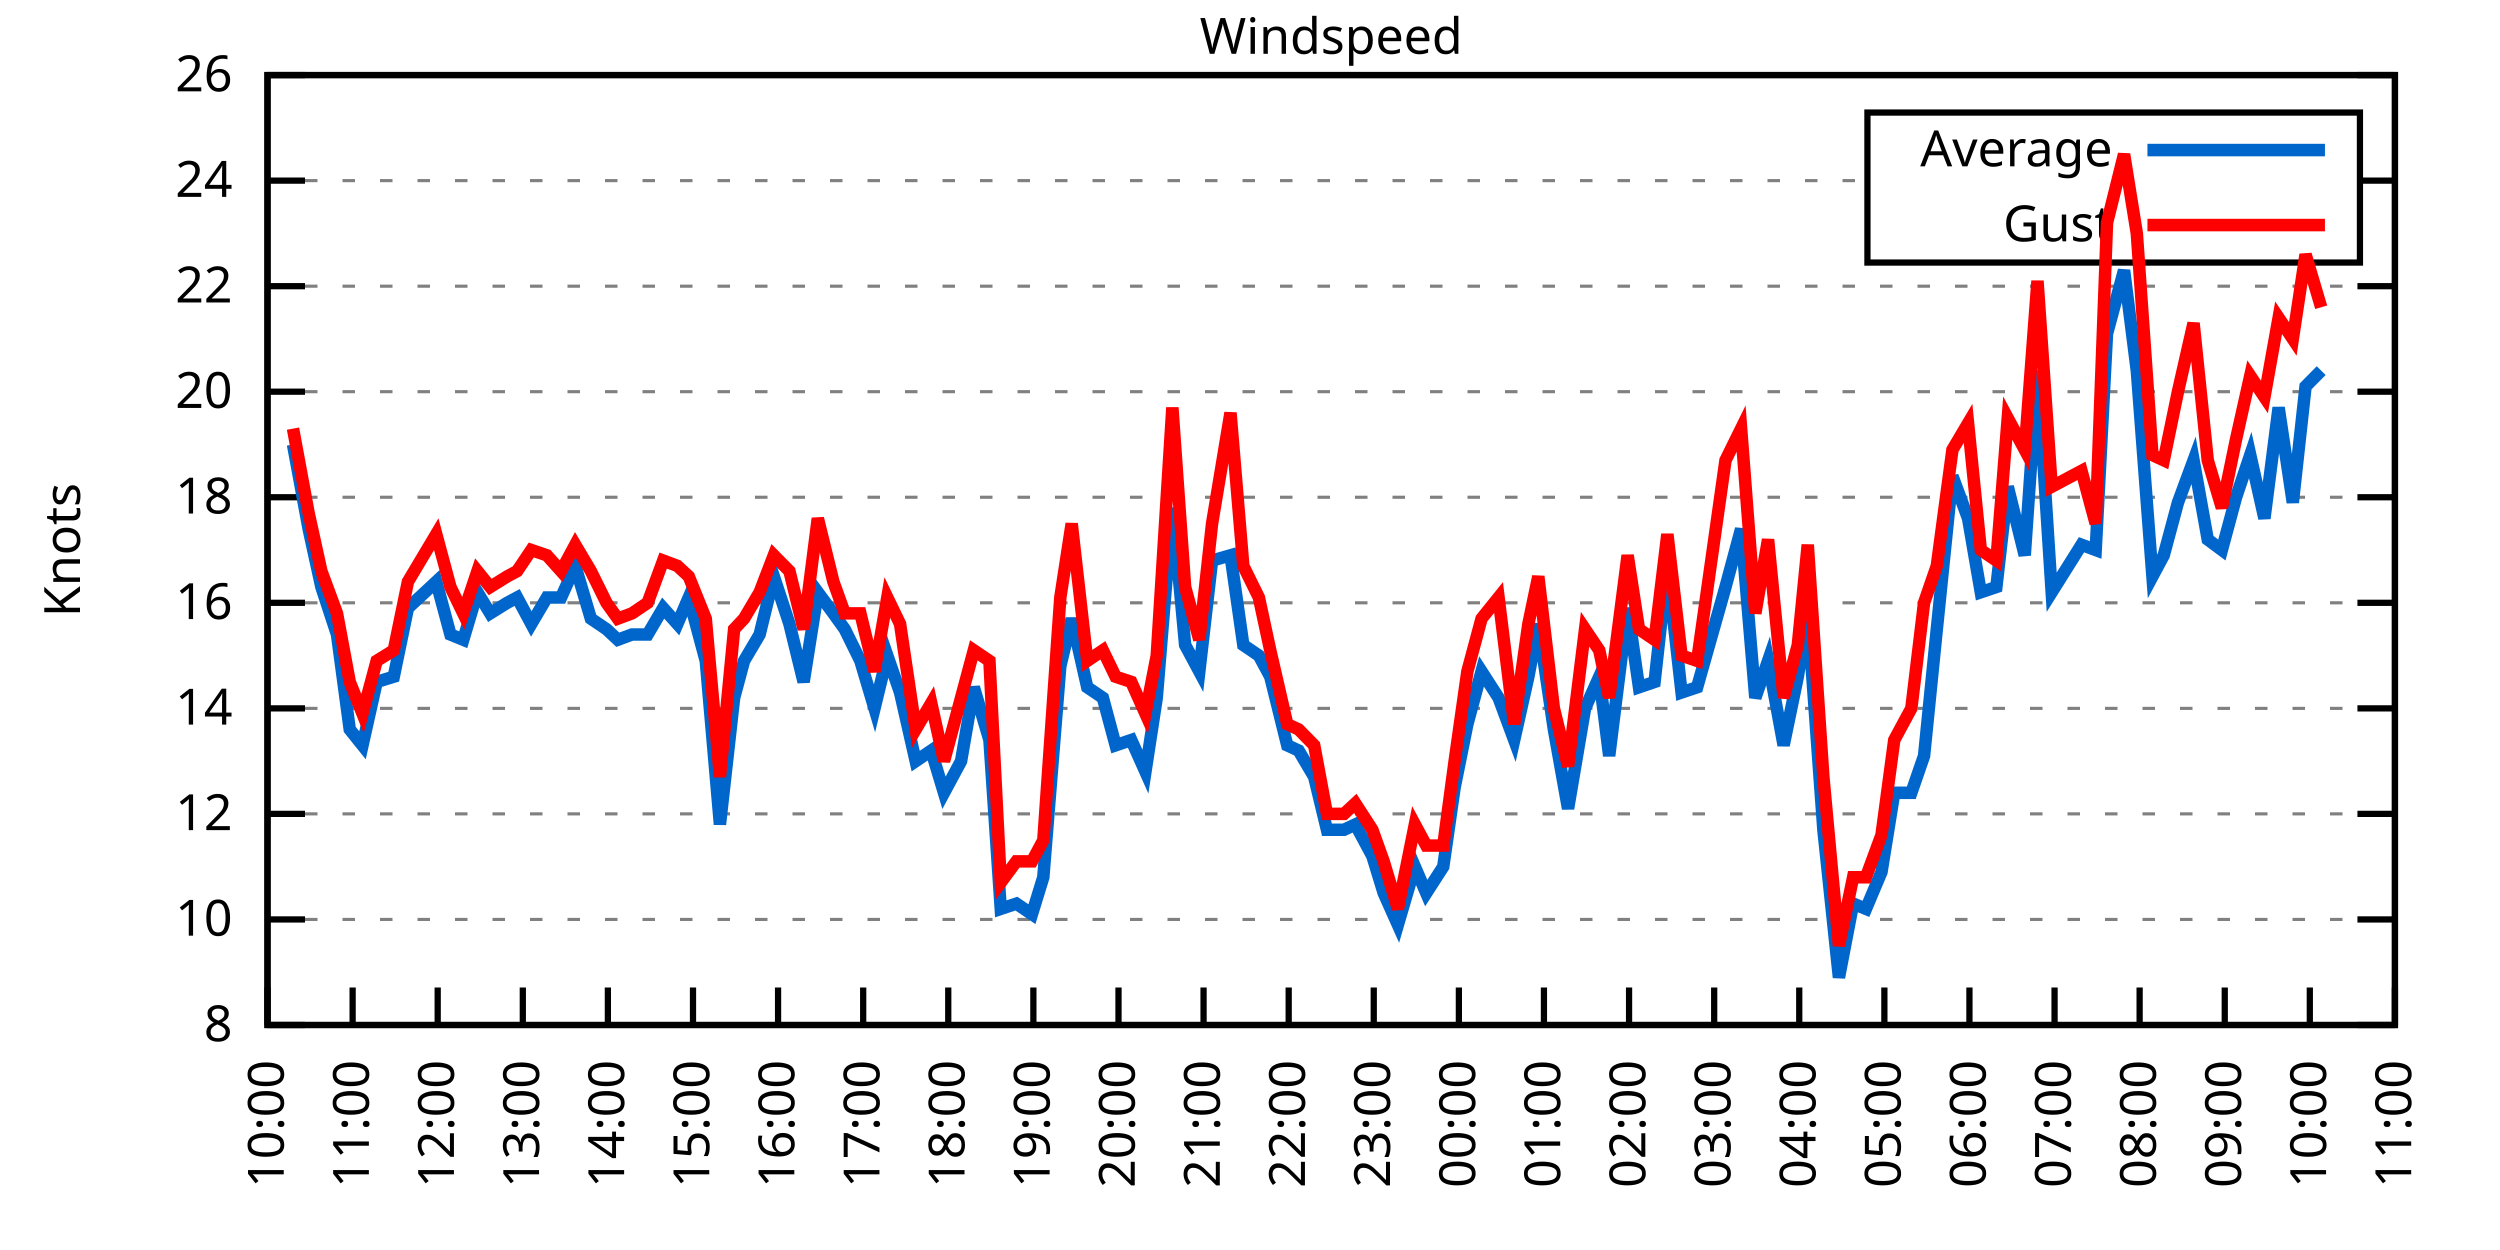
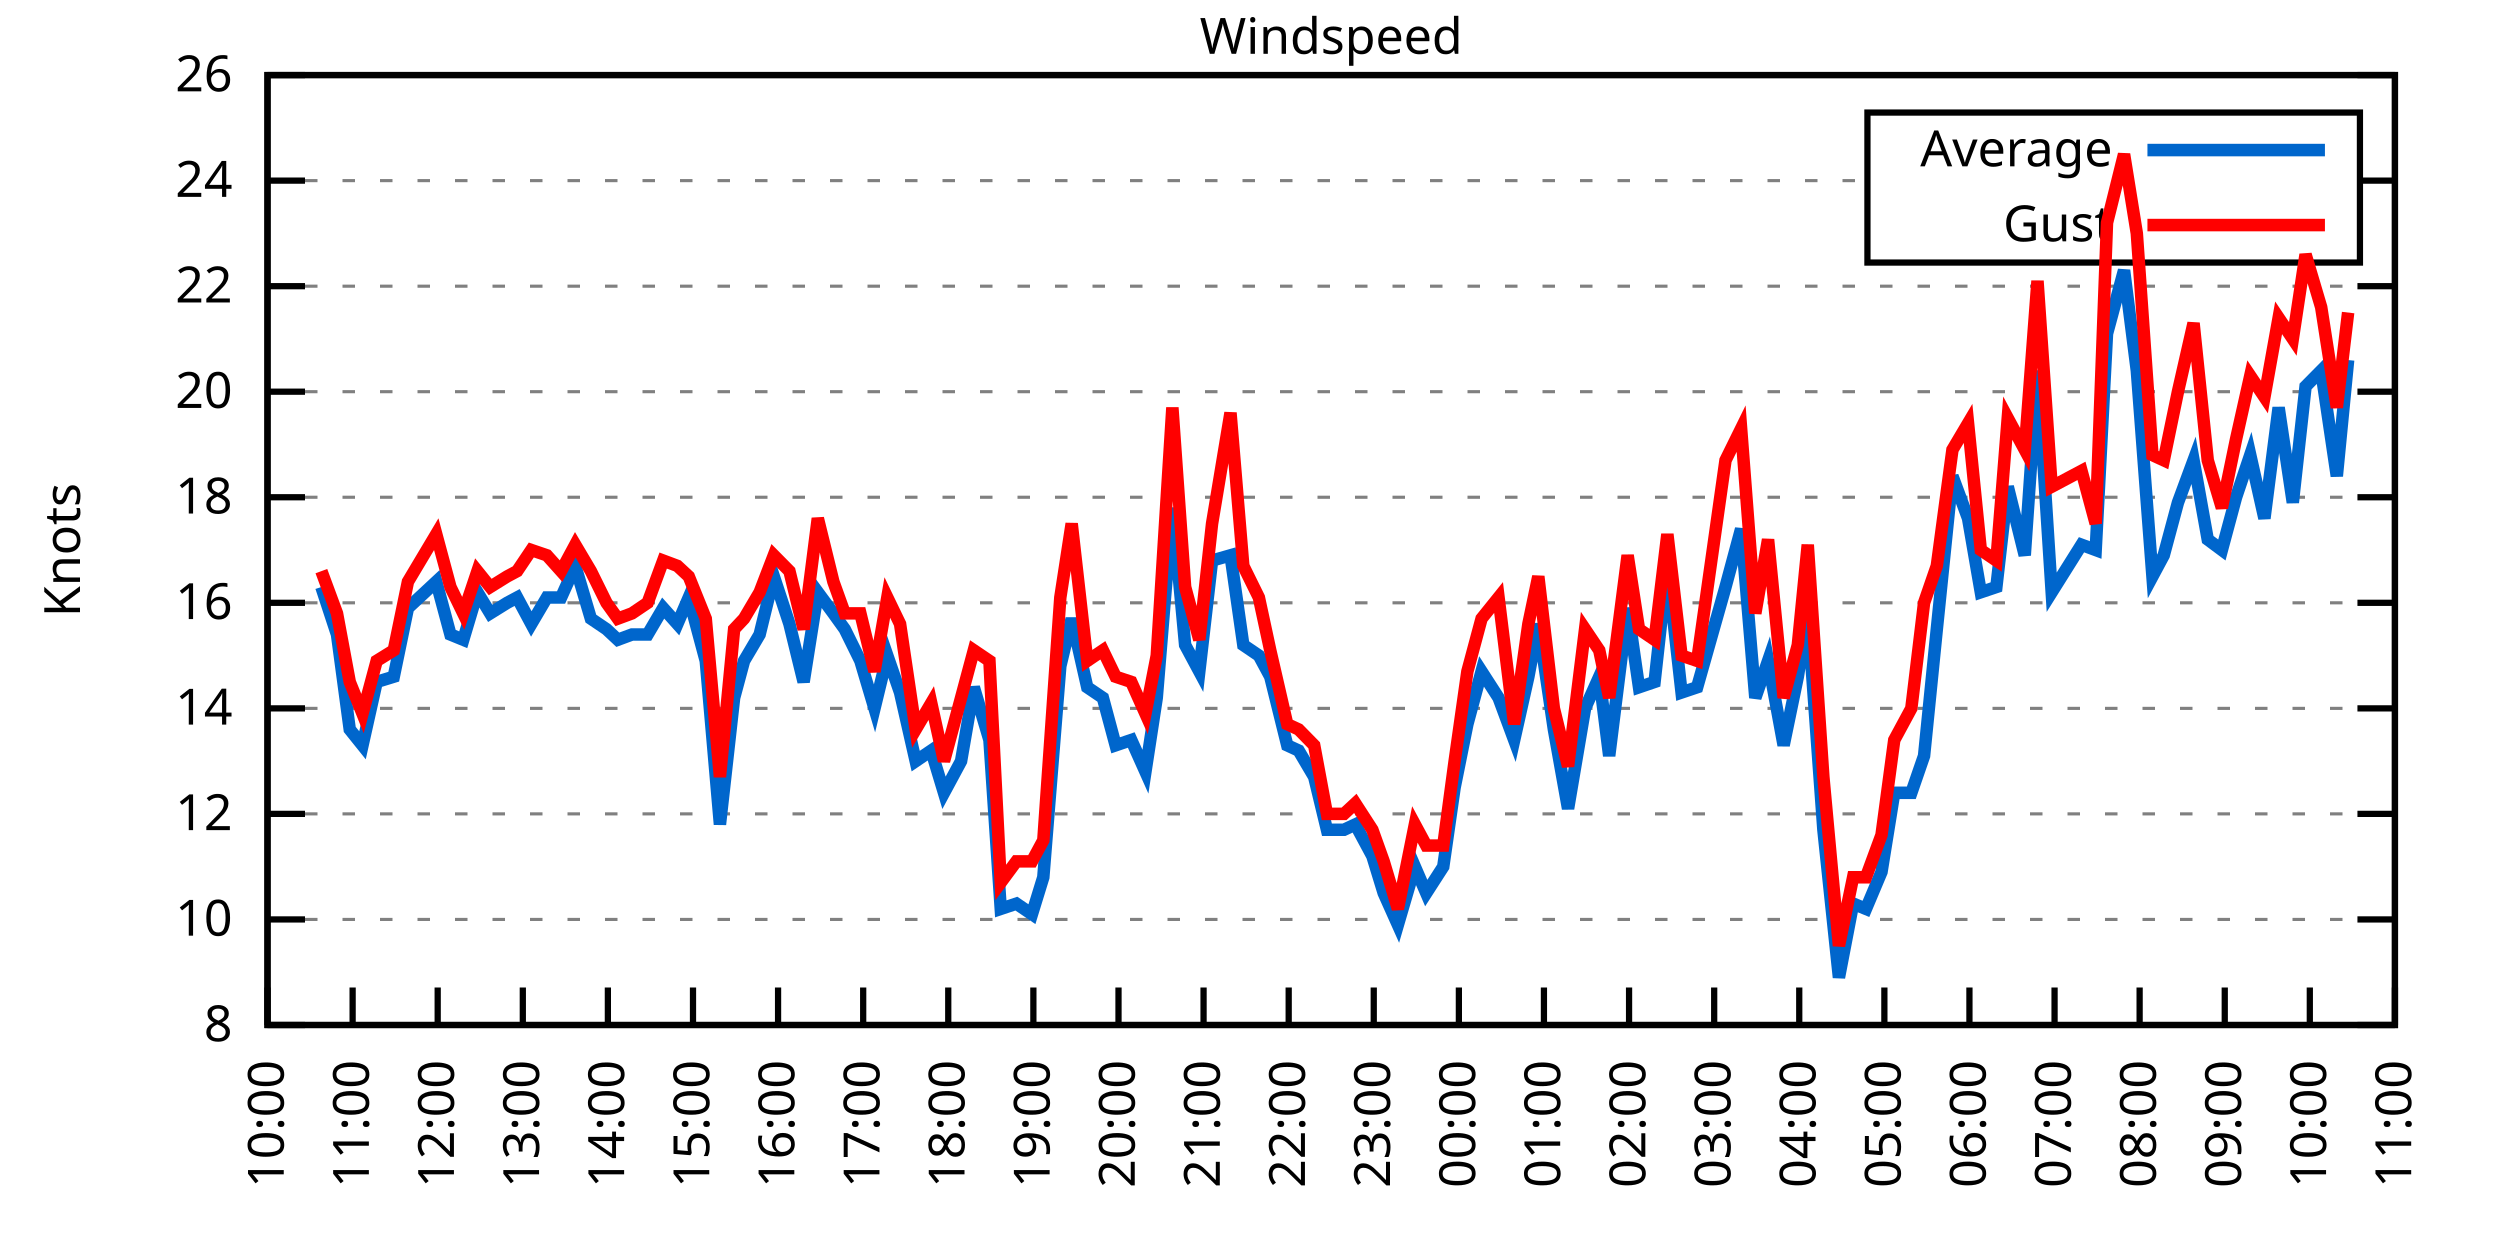
<svg xmlns="http://www.w3.org/2000/svg" xmlns:xlink="http://www.w3.org/1999/xlink" width="400" height="200" viewBox="0 0 400 200">
  <g id="gnuplot_canvas">
    <rect x="0" y="0" width="400" height="200" fill="none" />
    <defs>
      <circle id="gpDot" r="0.5" stroke-width="0.5" stroke="currentColor" />
      <path id="gpPt0" stroke-width="0.333" stroke="currentColor" d="M-1,0 h2 M0,-1 v2" />
      <path id="gpPt1" stroke-width="0.333" stroke="currentColor" d="M-1,-1 L1,1 M1,-1 L-1,1" />
      <path id="gpPt2" stroke-width="0.333" stroke="currentColor" d="M-1,0 L1,0 M0,-1 L0,1 M-1,-1 L1,1 M-1,1 L1,-1" />
      <rect id="gpPt3" stroke-width="0.333" stroke="currentColor" x="-1" y="-1" width="2" height="2" />
      <rect id="gpPt4" stroke-width="0.333" stroke="currentColor" fill="currentColor" x="-1" y="-1" width="2" height="2" />
      <circle id="gpPt5" stroke-width="0.333" stroke="currentColor" cx="0" cy="0" r="1" />
      <use xlink:href="#gpPt5" id="gpPt6" fill="currentColor" stroke="none" />
      <path id="gpPt7" stroke-width="0.333" stroke="currentColor" d="M0,-1.33 L-1.33,0.67 L1.33,0.67 z" />
      <use xlink:href="#gpPt7" id="gpPt8" fill="currentColor" stroke="none" />
      <use xlink:href="#gpPt7" id="gpPt9" stroke="currentColor" transform="rotate(180)" />
      <use xlink:href="#gpPt9" id="gpPt10" fill="currentColor" stroke="none" />
      <use xlink:href="#gpPt3" id="gpPt11" stroke="currentColor" transform="rotate(45)" />
      <use xlink:href="#gpPt11" id="gpPt12" fill="currentColor" stroke="none" />
      <path id="gpPt13" stroke-width="0.333" stroke="currentColor" d="M0,1.330 L1.265,0.411 L0.782,-1.067 L-0.782,-1.076 L-1.265,0.411 z" />
      <use xlink:href="#gpPt13" id="gpPt14" fill="currentColor" stroke="none" />
      <filter id="textbox" filterUnits="objectBoundingBox" x="0" y="0" height="1" width="1">
        <feFlood flood-color="white" flood-opacity="1" result="bgnd" />
        <feComposite in="SourceGraphic" in2="bgnd" operator="atop" />
      </filter>
      <filter id="greybox" filterUnits="objectBoundingBox" x="0" y="0" height="1" width="1">
        <feFlood flood-color="lightgrey" flood-opacity="1" result="grey" />
        <feComposite in="SourceGraphic" in2="grey" operator="atop" />
      </filter>
    </defs>
    <g fill="none" color="white" stroke="currentColor" stroke-width="1.00" stroke-linecap="butt" stroke-linejoin="miter">
</g>
    <g fill="none" color="black" stroke="currentColor" stroke-width="1.00" stroke-linecap="butt" stroke-linejoin="miter">
      <g stroke="none" shape-rendering="crispEdges">
        <polygon fill="rgb(255, 255, 255)" points="42.80,164.00 383.18,164.00 383.18,12.02 42.80,12.02 " />
      </g>
    </g>
    <g fill="none" color="black" stroke="currentColor" stroke-width="1.00" stroke-linecap="butt" stroke-linejoin="miter">
</g>
    <g fill="none" color="black" stroke="black" stroke-width="0.50" stroke-linecap="butt" stroke-linejoin="miter">
</g>
    <g fill="none" color="gray" stroke="currentColor" stroke-width="0.50" stroke-linecap="butt" stroke-linejoin="miter">
      <path stroke="gray" stroke-dasharray="2,4" class="gridline" d="M42.80,164.00 L383.19,164.00  " />
    </g>
    <g fill="none" color="gray" stroke="gray" stroke-width="1.00" stroke-linecap="butt" stroke-linejoin="miter">
</g>
    <g fill="none" color="black" stroke="currentColor" stroke-width="1.00" stroke-linecap="butt" stroke-linejoin="miter">
      <path stroke="black" d="M42.80,164.00 L48.80,164.00 M383.19,164.00 L377.19,164.00  " />
      <g transform="translate(37.20,166.60)" stroke="none" fill="black" font-family="Sans" font-size="8.00" text-anchor="end">
        <text>
          <tspan font-family="Sans"> 8</tspan>
        </text>
      </g>
    </g>
    <g fill="none" color="black" stroke="currentColor" stroke-width="1.00" stroke-linecap="butt" stroke-linejoin="miter">
</g>
    <g fill="none" color="black" stroke="black" stroke-width="0.50" stroke-linecap="butt" stroke-linejoin="miter">
</g>
    <g fill="none" color="gray" stroke="currentColor" stroke-width="0.50" stroke-linecap="butt" stroke-linejoin="miter">
      <path stroke="gray" stroke-dasharray="2,4" class="gridline" d="M42.80,147.11 L383.19,147.11  " />
    </g>
    <g fill="none" color="gray" stroke="gray" stroke-width="1.00" stroke-linecap="butt" stroke-linejoin="miter">
</g>
    <g fill="none" color="black" stroke="currentColor" stroke-width="1.00" stroke-linecap="butt" stroke-linejoin="miter">
      <path stroke="black" d="M42.80,147.11 L48.80,147.11 M383.19,147.11 L377.19,147.11  " />
      <g transform="translate(37.20,149.71)" stroke="none" fill="black" font-family="Sans" font-size="8.00" text-anchor="end">
        <text>
          <tspan font-family="Sans"> 10</tspan>
        </text>
      </g>
    </g>
    <g fill="none" color="black" stroke="currentColor" stroke-width="1.00" stroke-linecap="butt" stroke-linejoin="miter">
</g>
    <g fill="none" color="black" stroke="black" stroke-width="0.50" stroke-linecap="butt" stroke-linejoin="miter">
</g>
    <g fill="none" color="gray" stroke="currentColor" stroke-width="0.50" stroke-linecap="butt" stroke-linejoin="miter">
      <path stroke="gray" stroke-dasharray="2,4" class="gridline" d="M42.80,130.22 L383.19,130.22  " />
    </g>
    <g fill="none" color="gray" stroke="gray" stroke-width="1.00" stroke-linecap="butt" stroke-linejoin="miter">
</g>
    <g fill="none" color="black" stroke="currentColor" stroke-width="1.00" stroke-linecap="butt" stroke-linejoin="miter">
      <path stroke="black" d="M42.80,130.22 L48.80,130.22 M383.19,130.22 L377.19,130.22  " />
      <g transform="translate(37.20,132.82)" stroke="none" fill="black" font-family="Sans" font-size="8.00" text-anchor="end">
        <text>
          <tspan font-family="Sans"> 12</tspan>
        </text>
      </g>
    </g>
    <g fill="none" color="black" stroke="currentColor" stroke-width="1.00" stroke-linecap="butt" stroke-linejoin="miter">
</g>
    <g fill="none" color="black" stroke="black" stroke-width="0.50" stroke-linecap="butt" stroke-linejoin="miter">
</g>
    <g fill="none" color="gray" stroke="currentColor" stroke-width="0.50" stroke-linecap="butt" stroke-linejoin="miter">
      <path stroke="gray" stroke-dasharray="2,4" class="gridline" d="M42.80,113.34 L383.19,113.34  " />
    </g>
    <g fill="none" color="gray" stroke="gray" stroke-width="1.00" stroke-linecap="butt" stroke-linejoin="miter">
</g>
    <g fill="none" color="black" stroke="currentColor" stroke-width="1.00" stroke-linecap="butt" stroke-linejoin="miter">
      <path stroke="black" d="M42.80,113.34 L48.80,113.34 M383.19,113.34 L377.19,113.34  " />
      <g transform="translate(37.20,115.94)" stroke="none" fill="black" font-family="Sans" font-size="8.00" text-anchor="end">
        <text>
          <tspan font-family="Sans"> 14</tspan>
        </text>
      </g>
    </g>
    <g fill="none" color="black" stroke="currentColor" stroke-width="1.00" stroke-linecap="butt" stroke-linejoin="miter">
</g>
    <g fill="none" color="black" stroke="black" stroke-width="0.50" stroke-linecap="butt" stroke-linejoin="miter">
</g>
    <g fill="none" color="gray" stroke="currentColor" stroke-width="0.50" stroke-linecap="butt" stroke-linejoin="miter">
      <path stroke="gray" stroke-dasharray="2,4" class="gridline" d="M42.80,96.45 L383.19,96.45  " />
    </g>
    <g fill="none" color="gray" stroke="gray" stroke-width="1.00" stroke-linecap="butt" stroke-linejoin="miter">
</g>
    <g fill="none" color="black" stroke="currentColor" stroke-width="1.00" stroke-linecap="butt" stroke-linejoin="miter">
      <path stroke="black" d="M42.80,96.45 L48.80,96.45 M383.19,96.45 L377.19,96.45  " />
      <g transform="translate(37.20,99.05)" stroke="none" fill="black" font-family="Sans" font-size="8.00" text-anchor="end">
        <text>
          <tspan font-family="Sans"> 16</tspan>
        </text>
      </g>
    </g>
    <g fill="none" color="black" stroke="currentColor" stroke-width="1.00" stroke-linecap="butt" stroke-linejoin="miter">
</g>
    <g fill="none" color="black" stroke="black" stroke-width="0.50" stroke-linecap="butt" stroke-linejoin="miter">
</g>
    <g fill="none" color="gray" stroke="currentColor" stroke-width="0.50" stroke-linecap="butt" stroke-linejoin="miter">
      <path stroke="gray" stroke-dasharray="2,4" class="gridline" d="M42.80,79.56 L383.19,79.56  " />
    </g>
    <g fill="none" color="gray" stroke="gray" stroke-width="1.00" stroke-linecap="butt" stroke-linejoin="miter">
</g>
    <g fill="none" color="black" stroke="currentColor" stroke-width="1.00" stroke-linecap="butt" stroke-linejoin="miter">
      <path stroke="black" d="M42.80,79.56 L48.80,79.56 M383.19,79.56 L377.19,79.56  " />
      <g transform="translate(37.20,82.16)" stroke="none" fill="black" font-family="Sans" font-size="8.00" text-anchor="end">
        <text>
          <tspan font-family="Sans"> 18</tspan>
        </text>
      </g>
    </g>
    <g fill="none" color="black" stroke="currentColor" stroke-width="1.00" stroke-linecap="butt" stroke-linejoin="miter">
</g>
    <g fill="none" color="black" stroke="black" stroke-width="0.50" stroke-linecap="butt" stroke-linejoin="miter">
</g>
    <g fill="none" color="gray" stroke="currentColor" stroke-width="0.50" stroke-linecap="butt" stroke-linejoin="miter">
      <path stroke="gray" stroke-dasharray="2,4" class="gridline" d="M42.80,62.67 L383.19,62.67  " />
    </g>
    <g fill="none" color="gray" stroke="gray" stroke-width="1.00" stroke-linecap="butt" stroke-linejoin="miter">
</g>
    <g fill="none" color="black" stroke="currentColor" stroke-width="1.00" stroke-linecap="butt" stroke-linejoin="miter">
      <path stroke="black" d="M42.80,62.67 L48.80,62.67 M383.19,62.67 L377.19,62.67  " />
      <g transform="translate(37.20,65.27)" stroke="none" fill="black" font-family="Sans" font-size="8.00" text-anchor="end">
        <text>
          <tspan font-family="Sans"> 20</tspan>
        </text>
      </g>
    </g>
    <g fill="none" color="black" stroke="currentColor" stroke-width="1.00" stroke-linecap="butt" stroke-linejoin="miter">
</g>
    <g fill="none" color="black" stroke="black" stroke-width="0.50" stroke-linecap="butt" stroke-linejoin="miter">
</g>
    <g fill="none" color="gray" stroke="currentColor" stroke-width="0.50" stroke-linecap="butt" stroke-linejoin="miter">
      <path stroke="gray" stroke-dasharray="2,4" class="gridline" d="M42.80,45.79 L383.19,45.79  " />
    </g>
    <g fill="none" color="gray" stroke="gray" stroke-width="1.00" stroke-linecap="butt" stroke-linejoin="miter">
</g>
    <g fill="none" color="black" stroke="currentColor" stroke-width="1.00" stroke-linecap="butt" stroke-linejoin="miter">
      <path stroke="black" d="M42.80,45.79 L48.80,45.79 M383.19,45.79 L377.19,45.79  " />
      <g transform="translate(37.20,48.39)" stroke="none" fill="black" font-family="Sans" font-size="8.00" text-anchor="end">
        <text>
          <tspan font-family="Sans"> 22</tspan>
        </text>
      </g>
    </g>
    <g fill="none" color="black" stroke="currentColor" stroke-width="1.00" stroke-linecap="butt" stroke-linejoin="miter">
</g>
    <g fill="none" color="black" stroke="black" stroke-width="0.50" stroke-linecap="butt" stroke-linejoin="miter">
</g>
    <g fill="none" color="gray" stroke="currentColor" stroke-width="0.50" stroke-linecap="butt" stroke-linejoin="miter">
      <path stroke="gray" stroke-dasharray="2,4" class="gridline" d="M42.80,28.90 L298.79,28.90 M377.59,28.90 L383.19,28.90  " />
    </g>
    <g fill="none" color="gray" stroke="gray" stroke-width="1.00" stroke-linecap="butt" stroke-linejoin="miter">
</g>
    <g fill="none" color="black" stroke="currentColor" stroke-width="1.00" stroke-linecap="butt" stroke-linejoin="miter">
      <path stroke="black" d="M42.80,28.90 L48.80,28.90 M383.19,28.90 L377.19,28.90  " />
      <g transform="translate(37.20,31.50)" stroke="none" fill="black" font-family="Sans" font-size="8.00" text-anchor="end">
        <text>
          <tspan font-family="Sans"> 24</tspan>
        </text>
      </g>
    </g>
    <g fill="none" color="black" stroke="currentColor" stroke-width="1.00" stroke-linecap="butt" stroke-linejoin="miter">
</g>
    <g fill="none" color="black" stroke="black" stroke-width="0.50" stroke-linecap="butt" stroke-linejoin="miter">
</g>
    <g fill="none" color="gray" stroke="currentColor" stroke-width="0.50" stroke-linecap="butt" stroke-linejoin="miter">
      <path stroke="gray" stroke-dasharray="2,4" class="gridline" d="M42.80,12.01 L383.19,12.01  " />
    </g>
    <g fill="none" color="gray" stroke="gray" stroke-width="1.00" stroke-linecap="butt" stroke-linejoin="miter">
</g>
    <g fill="none" color="black" stroke="currentColor" stroke-width="1.00" stroke-linecap="butt" stroke-linejoin="miter">
      <path stroke="black" d="M42.80,12.01 L48.80,12.01 M383.19,12.01 L377.19,12.01  " />
      <g transform="translate(37.20,14.61)" stroke="none" fill="black" font-family="Sans" font-size="8.00" text-anchor="end">
        <text>
          <tspan font-family="Sans"> 26</tspan>
        </text>
      </g>
    </g>
    <g fill="none" color="black" stroke="currentColor" stroke-width="1.00" stroke-linecap="butt" stroke-linejoin="miter">
      <path stroke="black" d="M42.80,164.00 L42.80,158.00  " />
      <g transform="translate(45.40,169.60) rotate(270.00)" stroke="none" fill="black" font-family="Sans" font-size="8.00" text-anchor="end">
        <text>
          <tspan font-family="Sans">10:00</tspan>
        </text>
      </g>
    </g>
    <g fill="none" color="black" stroke="currentColor" stroke-width="1.00" stroke-linecap="butt" stroke-linejoin="miter">
      <path stroke="black" d="M56.42,164.00 L56.42,158.00  " />
      <g transform="translate(59.02,169.60) rotate(270.00)" stroke="none" fill="black" font-family="Sans" font-size="8.00" text-anchor="end">
        <text>
          <tspan font-family="Sans">11:00</tspan>
        </text>
      </g>
    </g>
    <g fill="none" color="black" stroke="currentColor" stroke-width="1.00" stroke-linecap="butt" stroke-linejoin="miter">
      <path stroke="black" d="M70.03,164.00 L70.03,158.00  " />
      <g transform="translate(72.63,169.60) rotate(270.00)" stroke="none" fill="black" font-family="Sans" font-size="8.00" text-anchor="end">
        <text>
          <tspan font-family="Sans">12:00</tspan>
        </text>
      </g>
    </g>
    <g fill="none" color="black" stroke="currentColor" stroke-width="1.00" stroke-linecap="butt" stroke-linejoin="miter">
      <path stroke="black" d="M83.65,164.00 L83.65,158.00  " />
      <g transform="translate(86.25,169.60) rotate(270.00)" stroke="none" fill="black" font-family="Sans" font-size="8.00" text-anchor="end">
        <text>
          <tspan font-family="Sans">13:00</tspan>
        </text>
      </g>
    </g>
    <g fill="none" color="black" stroke="currentColor" stroke-width="1.00" stroke-linecap="butt" stroke-linejoin="miter">
      <path stroke="black" d="M97.26,164.00 L97.26,158.00  " />
      <g transform="translate(99.86,169.60) rotate(270.00)" stroke="none" fill="black" font-family="Sans" font-size="8.00" text-anchor="end">
        <text>
          <tspan font-family="Sans">14:00</tspan>
        </text>
      </g>
    </g>
    <g fill="none" color="black" stroke="currentColor" stroke-width="1.00" stroke-linecap="butt" stroke-linejoin="miter">
      <path stroke="black" d="M110.88,164.00 L110.88,158.00  " />
      <g transform="translate(113.48,169.60) rotate(270.00)" stroke="none" fill="black" font-family="Sans" font-size="8.00" text-anchor="end">
        <text>
          <tspan font-family="Sans">15:00</tspan>
        </text>
      </g>
    </g>
    <g fill="none" color="black" stroke="currentColor" stroke-width="1.00" stroke-linecap="butt" stroke-linejoin="miter">
      <path stroke="black" d="M124.49,164.00 L124.49,158.00  " />
      <g transform="translate(127.09,169.60) rotate(270.00)" stroke="none" fill="black" font-family="Sans" font-size="8.00" text-anchor="end">
        <text>
          <tspan font-family="Sans">16:00</tspan>
        </text>
      </g>
    </g>
    <g fill="none" color="black" stroke="currentColor" stroke-width="1.00" stroke-linecap="butt" stroke-linejoin="miter">
      <path stroke="black" d="M138.11,164.00 L138.11,158.00  " />
      <g transform="translate(140.71,169.60) rotate(270.00)" stroke="none" fill="black" font-family="Sans" font-size="8.00" text-anchor="end">
        <text>
          <tspan font-family="Sans">17:00</tspan>
        </text>
      </g>
    </g>
    <g fill="none" color="black" stroke="currentColor" stroke-width="1.00" stroke-linecap="butt" stroke-linejoin="miter">
      <path stroke="black" d="M151.72,164.00 L151.72,158.00  " />
      <g transform="translate(154.32,169.60) rotate(270.00)" stroke="none" fill="black" font-family="Sans" font-size="8.00" text-anchor="end">
        <text>
          <tspan font-family="Sans">18:00</tspan>
        </text>
      </g>
    </g>
    <g fill="none" color="black" stroke="currentColor" stroke-width="1.00" stroke-linecap="butt" stroke-linejoin="miter">
      <path stroke="black" d="M165.34,164.00 L165.34,158.00  " />
      <g transform="translate(167.94,169.60) rotate(270.00)" stroke="none" fill="black" font-family="Sans" font-size="8.00" text-anchor="end">
        <text>
          <tspan font-family="Sans">19:00</tspan>
        </text>
      </g>
    </g>
    <g fill="none" color="black" stroke="currentColor" stroke-width="1.00" stroke-linecap="butt" stroke-linejoin="miter">
      <path stroke="black" d="M178.96,164.00 L178.96,158.00  " />
      <g transform="translate(181.56,169.60) rotate(270.00)" stroke="none" fill="black" font-family="Sans" font-size="8.00" text-anchor="end">
        <text>
          <tspan font-family="Sans">20:00</tspan>
        </text>
      </g>
    </g>
    <g fill="none" color="black" stroke="currentColor" stroke-width="1.00" stroke-linecap="butt" stroke-linejoin="miter">
      <path stroke="black" d="M192.57,164.00 L192.57,158.00  " />
      <g transform="translate(195.17,169.60) rotate(270.00)" stroke="none" fill="black" font-family="Sans" font-size="8.00" text-anchor="end">
        <text>
          <tspan font-family="Sans">21:00</tspan>
        </text>
      </g>
    </g>
    <g fill="none" color="black" stroke="currentColor" stroke-width="1.00" stroke-linecap="butt" stroke-linejoin="miter">
      <path stroke="black" d="M206.19,164.00 L206.19,158.00  " />
      <g transform="translate(208.79,169.60) rotate(270.00)" stroke="none" fill="black" font-family="Sans" font-size="8.00" text-anchor="end">
        <text>
          <tspan font-family="Sans">22:00</tspan>
        </text>
      </g>
    </g>
    <g fill="none" color="black" stroke="currentColor" stroke-width="1.00" stroke-linecap="butt" stroke-linejoin="miter">
      <path stroke="black" d="M219.80,164.00 L219.80,158.00  " />
      <g transform="translate(222.40,169.60) rotate(270.00)" stroke="none" fill="black" font-family="Sans" font-size="8.00" text-anchor="end">
        <text>
          <tspan font-family="Sans">23:00</tspan>
        </text>
      </g>
    </g>
    <g fill="none" color="black" stroke="currentColor" stroke-width="1.00" stroke-linecap="butt" stroke-linejoin="miter">
      <path stroke="black" d="M233.42,164.00 L233.42,158.00  " />
      <g transform="translate(236.02,169.60) rotate(270.00)" stroke="none" fill="black" font-family="Sans" font-size="8.00" text-anchor="end">
        <text>
          <tspan font-family="Sans">00:00</tspan>
        </text>
      </g>
    </g>
    <g fill="none" color="black" stroke="currentColor" stroke-width="1.00" stroke-linecap="butt" stroke-linejoin="miter">
      <path stroke="black" d="M247.03,164.00 L247.03,158.00  " />
      <g transform="translate(249.63,169.60) rotate(270.00)" stroke="none" fill="black" font-family="Sans" font-size="8.00" text-anchor="end">
        <text>
          <tspan font-family="Sans">01:00</tspan>
        </text>
      </g>
    </g>
    <g fill="none" color="black" stroke="currentColor" stroke-width="1.00" stroke-linecap="butt" stroke-linejoin="miter">
      <path stroke="black" d="M260.65,164.00 L260.65,158.00  " />
      <g transform="translate(263.25,169.60) rotate(270.00)" stroke="none" fill="black" font-family="Sans" font-size="8.00" text-anchor="end">
        <text>
          <tspan font-family="Sans">02:00</tspan>
        </text>
      </g>
    </g>
    <g fill="none" color="black" stroke="currentColor" stroke-width="1.00" stroke-linecap="butt" stroke-linejoin="miter">
      <path stroke="black" d="M274.27,164.00 L274.27,158.00  " />
      <g transform="translate(276.87,169.60) rotate(270.00)" stroke="none" fill="black" font-family="Sans" font-size="8.00" text-anchor="end">
        <text>
          <tspan font-family="Sans">03:00</tspan>
        </text>
      </g>
    </g>
    <g fill="none" color="black" stroke="currentColor" stroke-width="1.00" stroke-linecap="butt" stroke-linejoin="miter">
      <path stroke="black" d="M287.88,164.00 L287.88,158.00  " />
      <g transform="translate(290.48,169.60) rotate(270.00)" stroke="none" fill="black" font-family="Sans" font-size="8.00" text-anchor="end">
        <text>
          <tspan font-family="Sans">04:00</tspan>
        </text>
      </g>
    </g>
    <g fill="none" color="black" stroke="currentColor" stroke-width="1.00" stroke-linecap="butt" stroke-linejoin="miter">
      <path stroke="black" d="M301.50,164.00 L301.50,158.00  " />
      <g transform="translate(304.10,169.60) rotate(270.00)" stroke="none" fill="black" font-family="Sans" font-size="8.00" text-anchor="end">
        <text>
          <tspan font-family="Sans">05:00</tspan>
        </text>
      </g>
    </g>
    <g fill="none" color="black" stroke="currentColor" stroke-width="1.00" stroke-linecap="butt" stroke-linejoin="miter">
      <path stroke="black" d="M315.11,164.00 L315.11,158.00  " />
      <g transform="translate(317.71,169.60) rotate(270.00)" stroke="none" fill="black" font-family="Sans" font-size="8.00" text-anchor="end">
        <text>
          <tspan font-family="Sans">06:00</tspan>
        </text>
      </g>
    </g>
    <g fill="none" color="black" stroke="currentColor" stroke-width="1.00" stroke-linecap="butt" stroke-linejoin="miter">
      <path stroke="black" d="M328.73,164.00 L328.73,158.00  " />
      <g transform="translate(331.33,169.60) rotate(270.00)" stroke="none" fill="black" font-family="Sans" font-size="8.00" text-anchor="end">
        <text>
          <tspan font-family="Sans">07:00</tspan>
        </text>
      </g>
    </g>
    <g fill="none" color="black" stroke="currentColor" stroke-width="1.00" stroke-linecap="butt" stroke-linejoin="miter">
      <path stroke="black" d="M342.34,164.00 L342.34,158.00  " />
      <g transform="translate(344.94,169.60) rotate(270.00)" stroke="none" fill="black" font-family="Sans" font-size="8.00" text-anchor="end">
        <text>
          <tspan font-family="Sans">08:00</tspan>
        </text>
      </g>
    </g>
    <g fill="none" color="black" stroke="currentColor" stroke-width="1.00" stroke-linecap="butt" stroke-linejoin="miter">
      <path stroke="black" d="M355.96,164.00 L355.96,158.00  " />
      <g transform="translate(358.56,169.60) rotate(270.00)" stroke="none" fill="black" font-family="Sans" font-size="8.00" text-anchor="end">
        <text>
          <tspan font-family="Sans">09:00</tspan>
        </text>
      </g>
    </g>
    <g fill="none" color="black" stroke="currentColor" stroke-width="1.00" stroke-linecap="butt" stroke-linejoin="miter">
      <path stroke="black" d="M369.57,164.00 L369.57,158.00  " />
      <g transform="translate(372.17,169.60) rotate(270.00)" stroke="none" fill="black" font-family="Sans" font-size="8.00" text-anchor="end">
        <text>
          <tspan font-family="Sans">10:00</tspan>
        </text>
      </g>
    </g>
    <g fill="none" color="black" stroke="currentColor" stroke-width="1.00" stroke-linecap="butt" stroke-linejoin="miter">
      <path stroke="black" d="M383.19,164.00 L383.19,158.00  " />
      <g transform="translate(385.79,169.60) rotate(270.00)" stroke="none" fill="black" font-family="Sans" font-size="8.00" text-anchor="end">
        <text>
          <tspan font-family="Sans">11:00</tspan>
        </text>
      </g>
    </g>
    <g fill="none" color="black" stroke="currentColor" stroke-width="1.00" stroke-linecap="butt" stroke-linejoin="miter">
</g>
    <g fill="none" color="black" stroke="currentColor" stroke-width="1.00" stroke-linecap="butt" stroke-linejoin="miter">
      <path stroke="black" d="M42.80,12.01 L42.80,164.00 L383.19,164.00 L383.19,12.01 L42.80,12.01 Z  " />
    </g>
    <g fill="none" color="black" stroke="currentColor" stroke-width="1.00" stroke-linecap="butt" stroke-linejoin="miter">
</g>
    <g fill="none" color="black" stroke="currentColor" stroke-width="1.00" stroke-linecap="butt" stroke-linejoin="miter">
      <path stroke="black" d="M298.79,42.01 L298.79,18.01 L377.59,18.01 L377.59,42.01 L298.79,42.01 Z  " />
    </g>
    <g id="Windspeed_plot_1">
      <g fill="none" color="white" stroke="black" stroke-width="2.00" stroke-linecap="butt" stroke-linejoin="miter">
</g>
      <g fill="none" color="black" stroke="currentColor" stroke-width="2.00" stroke-linecap="butt" stroke-linejoin="miter">
        <g transform="translate(337.99,26.61)" stroke="none" fill="black" font-family="Sans" font-size="8.00" text-anchor="end">
          <text>
            <tspan font-family="Sans">Average</tspan>
          </text>
        </g>
      </g>
      <g fill="none" color="black" stroke="currentColor" stroke-width="2.00" stroke-linecap="butt" stroke-linejoin="miter">
-         <path stroke="rgb(  0, 102, 204)" d="M343.59,24.01 L371.99,24.01 M46.88,71.12 L49.38,84.63 L51.42,93.92 L53.92,101.52 L55.96,116.71 L58.00,119.25   L60.27,109.11 L63.00,108.27 L65.27,97.29 L69.80,93.07 L72.07,101.52 L74.12,102.36 L76.39,94.76 L78.43,98.14   L81.15,96.45 L82.74,95.60 L85.01,99.83 L87.50,95.60 L89.77,95.60 L92.04,90.54 L94.54,98.98 L97.04,100.67   L98.85,102.36 L101.12,101.52 L103.62,101.52 L106.11,97.29 L108.38,99.83 L110.20,95.60 L112.92,105.74 L115.19,131.91   L117.46,111.65 L119.05,105.74 L121.54,101.52 L123.81,92.23 L126.31,99.83 L128.58,109.11 L130.85,94.76 L133.34,98.14   L135.16,100.67 L137.66,105.74 L139.92,113.34 L141.97,104.89 L144.01,110.80 L146.51,121.78 L149.00,120.09 L151.04,126.85   L153.77,121.78 L155.81,109.96 L158.31,118.40 L160.12,145.42 L162.62,144.58 L165.11,146.27 L166.93,140.36 L169.65,106.58   L171.47,98.98 L173.96,109.96 L176.46,111.65 L178.50,119.25 L181.00,118.40 L183.27,123.47 L185.08,111.65 L187.58,81.25   L189.62,103.20 L191.89,107.43 L193.93,89.69 L196.88,88.85 L198.93,103.20 L201.42,104.89 L203.24,108.27 L205.96,119.25   L207.78,120.09 L210.27,124.31 L212.31,132.76 L215.04,132.76 L216.85,131.91 L219.58,136.98 L221.39,142.89 L223.66,147.96   L226.38,138.67 L228.20,142.89 L230.92,138.67 L232.74,126.00 L234.78,115.87 L237.05,107.43 L239.77,111.65 L242.27,118.40   L244.54,108.27 L246.13,99.83 L248.62,116.71 L250.89,129.38 L253.61,113.34 L255.88,108.27 L257.47,120.94 L260.42,97.29   L262.24,109.96 L264.73,109.11 L266.78,90.54 L269.05,110.80 L271.54,109.96 L276.08,93.92 L278.58,84.63 L280.85,111.65   L282.89,105.74 L285.38,119.25 L287.65,108.27 L289.24,98.14 L291.74,132.76 L294.23,156.40 L296.50,144.58 L298.55,145.42   L301.04,139.51 L303.08,126.85 L305.81,126.85 L307.85,120.94 L309.89,100.67 L312.39,76.18 L314.89,82.94 L316.93,94.76   L319.42,93.92 L321.24,77.87 L323.96,88.85 L326.00,59.30 L328.27,94.76 L333.04,87.16 L335.31,88.00 L337.12,53.39   L339.85,43.25 L341.89,59.30 L344.39,92.23 L346.20,88.85 L348.47,80.41 L350.97,73.65 L353.24,86.32 L355.50,88.00   L357.77,79.56 L360.04,72.81 L362.31,82.94 L364.58,65.21 L366.85,80.41 L368.89,61.83 L371.39,59.30  " />
+         <path stroke="rgb(  0, 102, 204)" d="M343.59,24.01 L371.99,24.01 M51.42,93.92 L53.92,101.52 L55.96,116.71 L58.00,119.25 L60.27,109.11 L63.00,108.27   L65.27,97.29 L69.80,93.07 L72.07,101.52 L74.12,102.36 L76.39,94.76 L78.43,98.14 L81.15,96.45 L82.74,95.60   L85.01,99.83 L87.50,95.60 L89.77,95.60 L92.04,90.54 L94.54,98.98 L97.04,100.67 L98.85,102.36 L101.12,101.52   L103.62,101.52 L106.11,97.29 L108.38,99.83 L110.20,95.60 L112.92,105.74 L115.19,131.91 L117.46,111.65 L119.05,105.74   L121.54,101.52 L123.81,92.23 L126.31,99.83 L128.58,109.11 L130.85,94.76 L133.34,98.14 L135.16,100.67 L137.66,105.74   L139.92,113.34 L141.97,104.89 L144.01,110.80 L146.51,121.78 L149.00,120.09 L151.04,126.85 L153.77,121.78 L155.81,109.96   L158.31,118.40 L160.12,145.42 L162.62,144.58 L165.11,146.27 L166.93,140.36 L169.65,106.58 L171.47,98.98 L173.96,109.96   L176.46,111.65 L178.50,119.25 L181.00,118.40 L183.27,123.47 L185.08,111.65 L187.58,81.25 L189.62,103.20 L191.89,107.43   L193.93,89.69 L196.88,88.85 L198.93,103.20 L201.42,104.89 L203.24,108.27 L205.96,119.25 L207.78,120.09 L210.27,124.31   L212.31,132.76 L215.04,132.76 L216.85,131.91 L219.58,136.98 L221.39,142.89 L223.66,147.96 L226.38,138.67 L228.20,142.89   L230.92,138.67 L232.74,126.00 L234.78,115.87 L237.05,107.43 L239.77,111.65 L242.27,118.40 L244.54,108.27 L246.13,99.83   L248.62,116.71 L250.89,129.38 L253.61,113.34 L255.88,108.27 L257.47,120.94 L260.42,97.29 L262.24,109.96 L264.73,109.11   L266.78,90.54 L269.05,110.80 L271.54,109.96 L276.08,93.92 L278.58,84.63 L280.85,111.65 L282.89,105.74 L285.38,119.25   L287.65,108.27 L289.24,98.14 L291.74,132.76 L294.23,156.40 L296.50,144.58 L298.55,145.42 L301.04,139.51 L303.08,126.85   L305.81,126.85 L307.85,120.94 L309.89,100.67 L312.39,76.18 L314.89,82.94 L316.93,94.76 L319.42,93.92 L321.24,77.87   L323.96,88.85 L326.00,59.30 L328.27,94.76 L333.04,87.16 L335.31,88.00 L337.12,53.39 L339.85,43.25 L341.89,59.30   L344.39,92.23 L346.20,88.85 L348.47,80.41 L350.97,73.65 L353.24,86.32 L355.50,88.00 L357.77,79.56 L360.04,72.81   L362.31,82.94 L364.58,65.21 L366.85,80.41 L368.89,61.83 L371.39,59.30 L373.89,76.18 L375.70,57.61  " />
      </g>
    </g>
    <g id="Windspeed_plot_2">
      <g fill="none" color="black" stroke="currentColor" stroke-width="2.00" stroke-linecap="butt" stroke-linejoin="miter">
        <g transform="translate(337.99,38.61)" stroke="none" fill="black" font-family="Sans" font-size="8.00" text-anchor="end">
          <text>
            <tspan font-family="Sans">Gust</tspan>
          </text>
        </g>
      </g>
      <g fill="none" color="black" stroke="currentColor" stroke-width="2.00" stroke-linecap="butt" stroke-linejoin="miter">
-         <path stroke="rgb(255,   0,   0)" d="M343.59,36.01 L371.99,36.01 M46.88,68.58 L49.38,82.09 L51.42,91.38 L53.92,98.14 L55.96,109.11 L58.00,114.18   L60.27,105.74 L63.00,104.05 L65.27,93.07 L69.80,85.47 L72.07,93.92 L74.12,98.14 L76.39,91.38 L78.43,93.92   L81.15,92.23 L82.74,91.38 L85.01,88.00 L87.50,88.85 L89.77,91.38 L92.04,87.16 L94.54,91.38 L97.04,96.45   L98.85,98.98 L101.12,98.14 L103.62,96.45 L106.11,89.69 L108.38,90.54 L110.20,92.23 L112.92,98.98 L115.19,124.31   L117.46,100.67 L119.05,98.98 L121.54,94.76 L123.81,88.85 L126.31,91.38 L128.58,100.67 L130.85,82.94 L133.34,93.07   L135.16,98.14 L137.66,98.14 L139.92,107.43 L141.97,95.60 L144.01,99.83 L146.51,116.71 L149.00,112.49 L151.04,121.78   L153.77,111.65 L155.81,104.05 L158.31,105.74 L160.12,141.20 L162.62,137.82 L165.11,137.82 L166.93,134.45 L169.65,95.60   L171.47,83.78 L173.96,105.74 L176.46,104.05 L178.50,108.27 L181.00,109.11 L183.27,114.18 L185.08,104.89 L187.58,65.21   L189.62,93.92 L191.89,102.36 L193.93,83.78 L196.88,66.05 L198.93,90.54 L201.42,95.60 L203.24,104.05 L205.96,115.87   L207.78,116.71 L210.27,119.25 L212.31,130.22 L215.04,130.22 L216.85,128.54 L219.58,132.76 L221.39,137.82 L223.66,145.42   L226.38,131.91 L228.20,135.29 L230.92,135.29 L232.74,121.78 L234.78,107.43 L237.05,98.98 L239.77,95.60 L242.27,115.87   L244.54,99.83 L246.13,92.23 L248.62,113.34 L250.89,122.62 L253.61,100.67 L255.88,104.05 L257.47,111.65 L260.42,88.85   L262.24,100.67 L264.73,102.36 L266.78,85.47 L269.05,104.89 L271.54,105.74 L276.08,73.65 L278.58,68.58 L280.85,98.14   L282.89,86.32 L285.38,111.65 L287.65,103.20 L289.24,87.16 L291.74,124.31 L294.23,151.33 L296.50,140.36 L298.55,140.36   L301.04,133.60 L303.08,118.40 L305.81,113.34 L307.85,96.45 L309.89,90.54 L312.39,71.96 L314.89,67.74 L316.93,88.00   L319.42,89.69 L321.24,66.90 L323.96,71.96 L326.00,44.94 L328.27,77.87 L333.04,75.34 L335.31,83.78 L337.12,35.65   L339.85,24.68 L341.89,37.34 L344.39,72.81 L346.20,73.65 L348.47,62.67 L350.97,51.70 L353.24,73.65 L355.50,81.25   L357.77,70.27 L360.04,60.14 L362.31,63.52 L364.58,50.85 L366.85,54.23 L368.89,40.72 L371.39,49.16  " />
+         <path stroke="rgb(255,   0,   0)" d="M343.59,36.01 L371.99,36.01 M51.42,91.38 L53.92,98.14 L55.96,109.11 L58.00,114.18 L60.27,105.74 L63.00,104.05   L65.27,93.07 L69.80,85.47 L72.07,93.92 L74.12,98.14 L76.39,91.38 L78.43,93.92 L81.15,92.23 L82.74,91.38   L85.01,88.00 L87.50,88.85 L89.77,91.38 L92.04,87.16 L94.54,91.38 L97.04,96.45 L98.85,98.98 L101.12,98.14   L103.62,96.45 L106.11,89.69 L108.38,90.54 L110.20,92.23 L112.92,98.98 L115.19,124.31 L117.46,100.67 L119.05,98.98   L121.54,94.76 L123.81,88.85 L126.31,91.38 L128.58,100.67 L130.85,82.94 L133.34,93.07 L135.16,98.14 L137.66,98.14   L139.92,107.43 L141.97,95.60 L144.01,99.83 L146.51,116.71 L149.00,112.49 L151.04,121.78 L153.77,111.65 L155.81,104.05   L158.31,105.74 L160.12,141.20 L162.62,137.82 L165.11,137.82 L166.93,134.45 L169.65,95.60 L171.47,83.78 L173.96,105.74   L176.46,104.05 L178.50,108.27 L181.00,109.11 L183.27,114.18 L185.08,104.89 L187.58,65.21 L189.62,93.92 L191.89,102.36   L193.93,83.78 L196.88,66.05 L198.93,90.54 L201.42,95.60 L203.24,104.05 L205.96,115.87 L207.78,116.71 L210.27,119.25   L212.31,130.22 L215.04,130.22 L216.85,128.54 L219.58,132.76 L221.39,137.82 L223.66,145.42 L226.38,131.91 L228.20,135.29   L230.92,135.29 L232.74,121.78 L234.78,107.43 L237.05,98.98 L239.77,95.60 L242.27,115.87 L244.54,99.83 L246.13,92.23   L248.62,113.34 L250.89,122.62 L253.61,100.67 L255.88,104.05 L257.47,111.65 L260.42,88.85 L262.24,100.67 L264.73,102.36   L266.78,85.47 L269.05,104.89 L271.54,105.74 L276.08,73.65 L278.58,68.58 L280.85,98.14 L282.89,86.32 L285.38,111.65   L287.65,103.20 L289.24,87.16 L291.74,124.31 L294.23,151.33 L296.50,140.36 L298.55,140.36 L301.04,133.60 L303.08,118.40   L305.81,113.34 L307.85,96.45 L309.89,90.54 L312.39,71.96 L314.89,67.74 L316.93,88.00 L319.42,89.69 L321.24,66.90   L323.96,71.96 L326.00,44.94 L328.27,77.87 L333.04,75.34 L335.31,83.78 L337.12,35.65 L339.85,24.68 L341.89,37.34   L344.39,72.81 L346.20,73.65 L348.47,62.67 L350.97,51.70 L353.24,73.65 L355.50,81.25 L357.77,70.27 L360.04,60.14   L362.31,63.52 L364.58,50.85 L366.85,54.23 L368.89,40.72 L371.39,49.16 L373.89,65.21 L375.70,50.01  " />
      </g>
    </g>
    <g fill="none" color="black" stroke="currentColor" stroke-width="2.00" stroke-linecap="butt" stroke-linejoin="miter">
</g>
    <g fill="none" color="black" stroke="black" stroke-width="1.00" stroke-linecap="butt" stroke-linejoin="miter">
</g>
    <g fill="none" color="black" stroke="currentColor" stroke-width="1.00" stroke-linecap="butt" stroke-linejoin="miter">
      <path stroke="black" d="M42.80,12.01 L42.80,164.00 L383.19,164.00 L383.19,12.01 L42.80,12.01 Z  " />
      <g transform="translate(12.80,88.01) rotate(270.00)" stroke="none" fill="black" font-family="Sans" font-size="8.00" text-anchor="middle">
        <text>
          <tspan font-family="Sans">Knots</tspan>
        </text>
      </g>
    </g>
    <g fill="none" color="black" stroke="currentColor" stroke-width="1.00" stroke-linecap="butt" stroke-linejoin="miter">
</g>
    <g fill="none" color="black" stroke="currentColor" stroke-width="1.00" stroke-linecap="butt" stroke-linejoin="miter">
      <g transform="translate(212.99,8.61)" stroke="none" fill="black" font-family="Sans" font-size="8.00" text-anchor="middle">
        <text>
          <tspan font-family="Sans">Windspeed</tspan>
        </text>
      </g>
    </g>
    <g fill="none" color="black" stroke="currentColor" stroke-width="1.00" stroke-linecap="butt" stroke-linejoin="miter">
</g>
  </g>
</svg>
